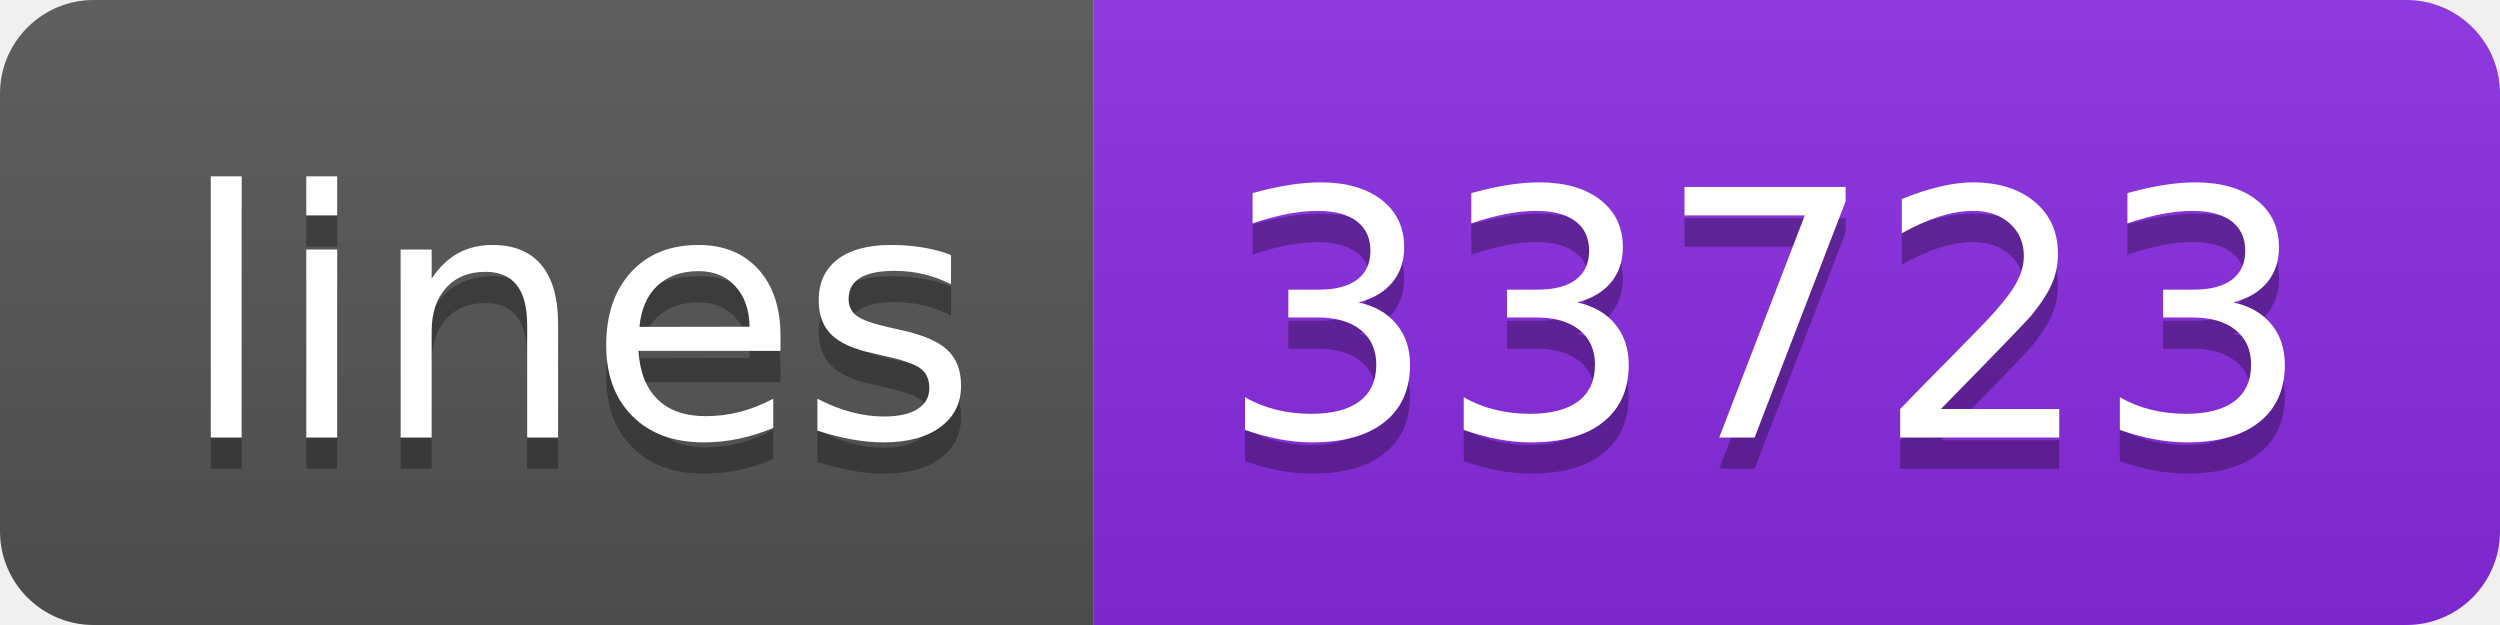
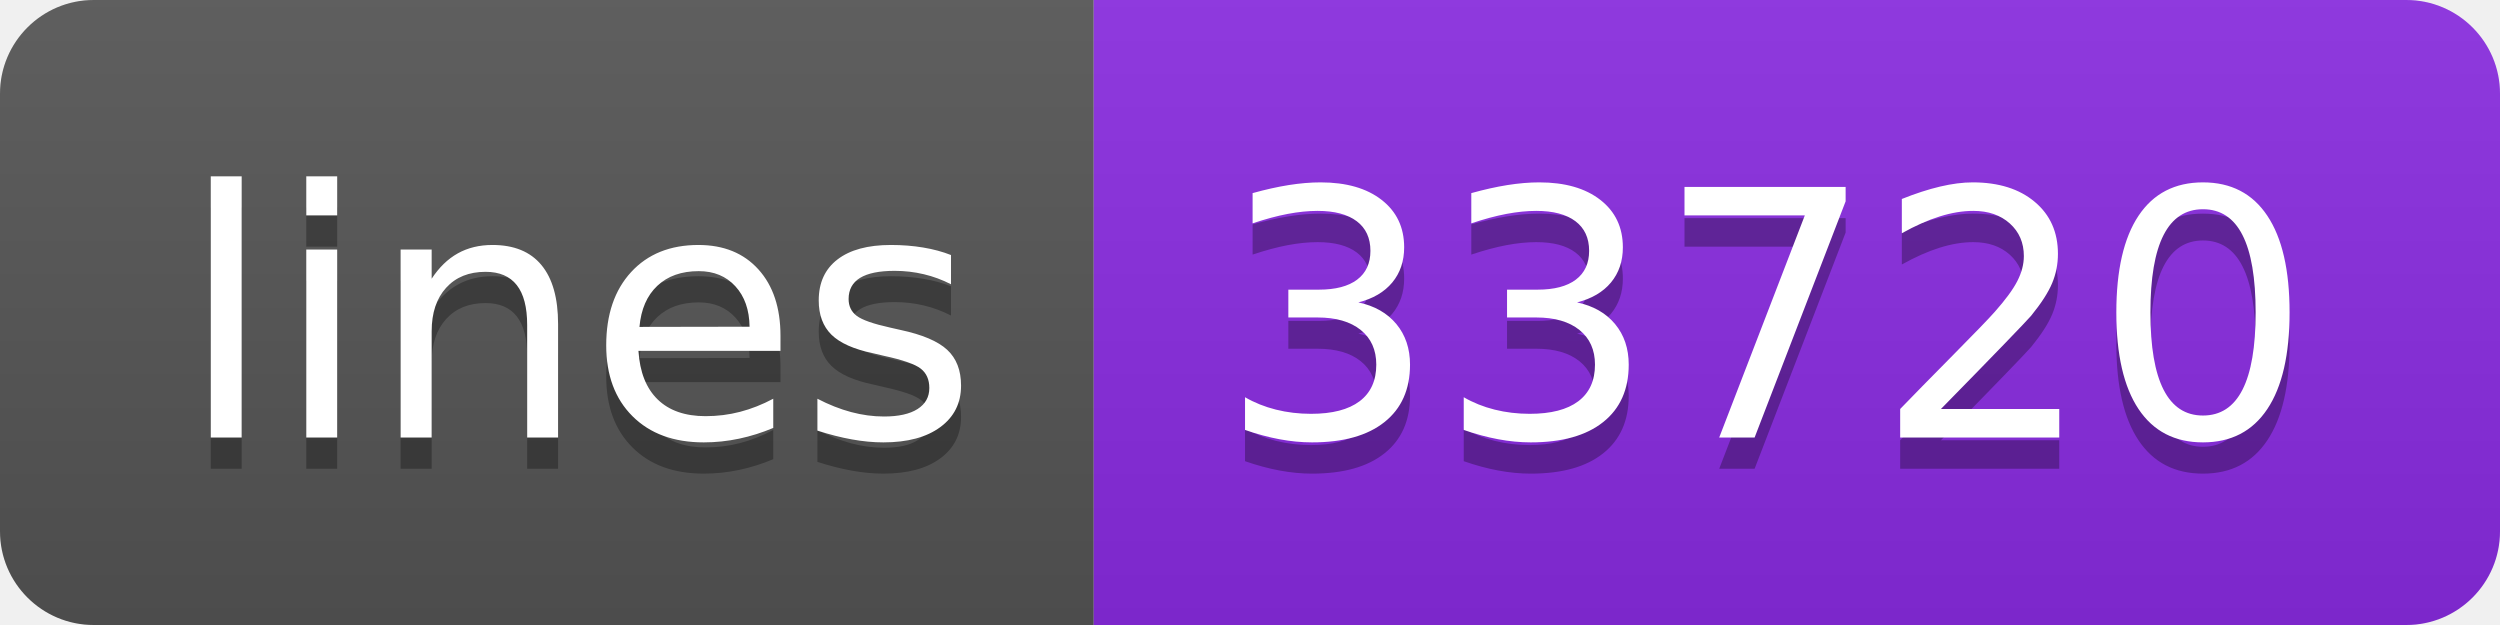
- <svg xmlns="http://www.w3.org/2000/svg" width="80" height="20" role="img" aria-label="lines: 33723">
+ <svg xmlns="http://www.w3.org/2000/svg" width="80" height="20" role="img" aria-label="lines: 33720">
  <linearGradient id="s" x2="0" y2="100%">
    <stop offset="0" stop-color="#bbb" stop-opacity=".1" />
    <stop offset="1" stop-opacity=".1" />
  </linearGradient>
  <clipPath id="r">
    <rect width="80" height="20" rx="3" fill="#fff" />
  </clipPath>
  <g clip-path="url(#r)">
    <rect width="35" height="20" fill="#555" />
    <rect x="35" width="45" height="20" fill="blueviolet" />
    <rect width="80" height="20" fill="url(#s)" />
  </g>
  <g fill="#fff" text-anchor="middle" font-family="Verdana,Geneva,DejaVu Sans,sans-serif" text-rendering="geometricPrecision" font-size="110">
    <text aria-hidden="true" x="185" y="150" fill="#010101" fill-opacity=".3" transform="scale(.1)" textLength="250">lines</text>
    <text x="185" y="140" transform="scale(.1)" fill="#fff" textLength="250">lines</text>
-     <text aria-hidden="true" x="565" y="150" fill="#010101" fill-opacity=".3" transform="scale(.1)" textLength="350">33723</text>
-     <text x="565" y="140" transform="scale(.1)" fill="#fff" textLength="350">33723</text>
+     <text aria-hidden="true" x="565" y="150" fill="#010101" fill-opacity=".3" transform="scale(.1)" textLength="350">33720</text>
+     <text x="565" y="140" transform="scale(.1)" fill="#fff" textLength="350">33720</text>
  </g>
</svg>
